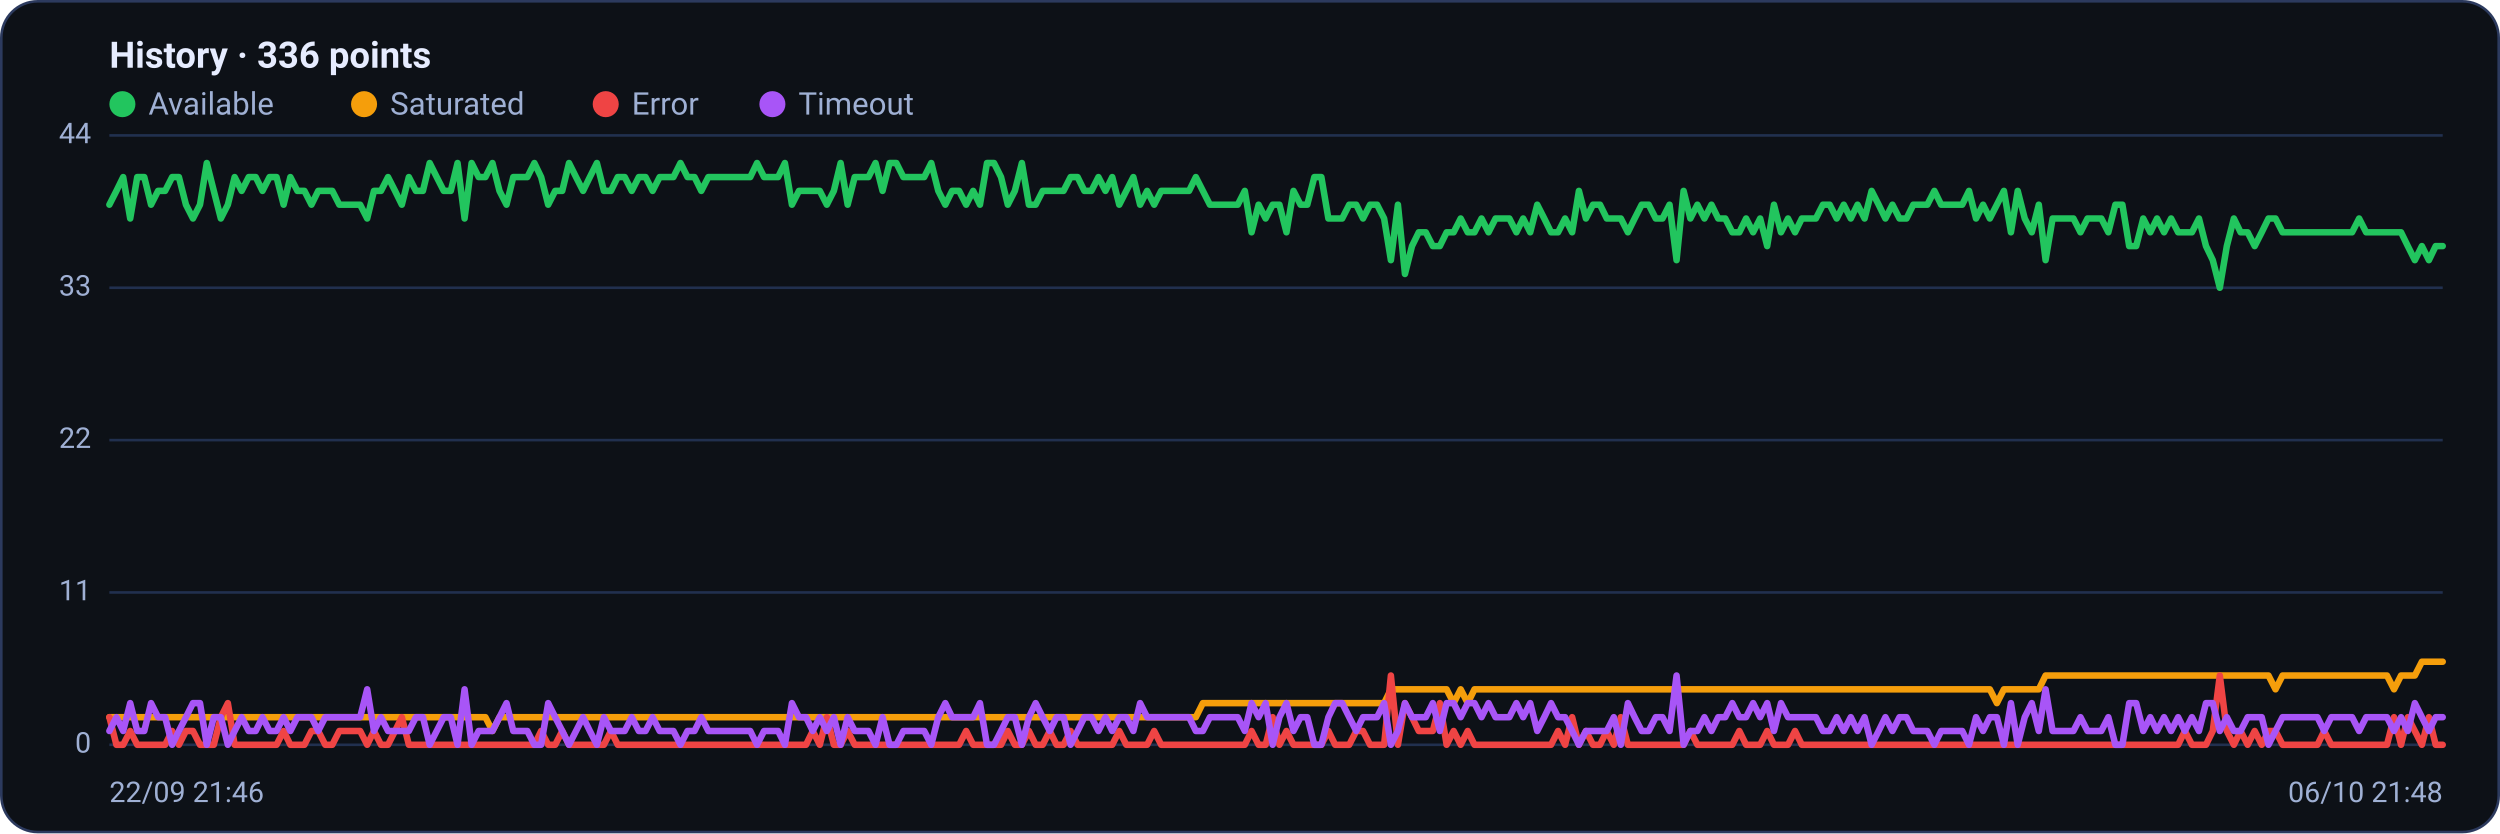
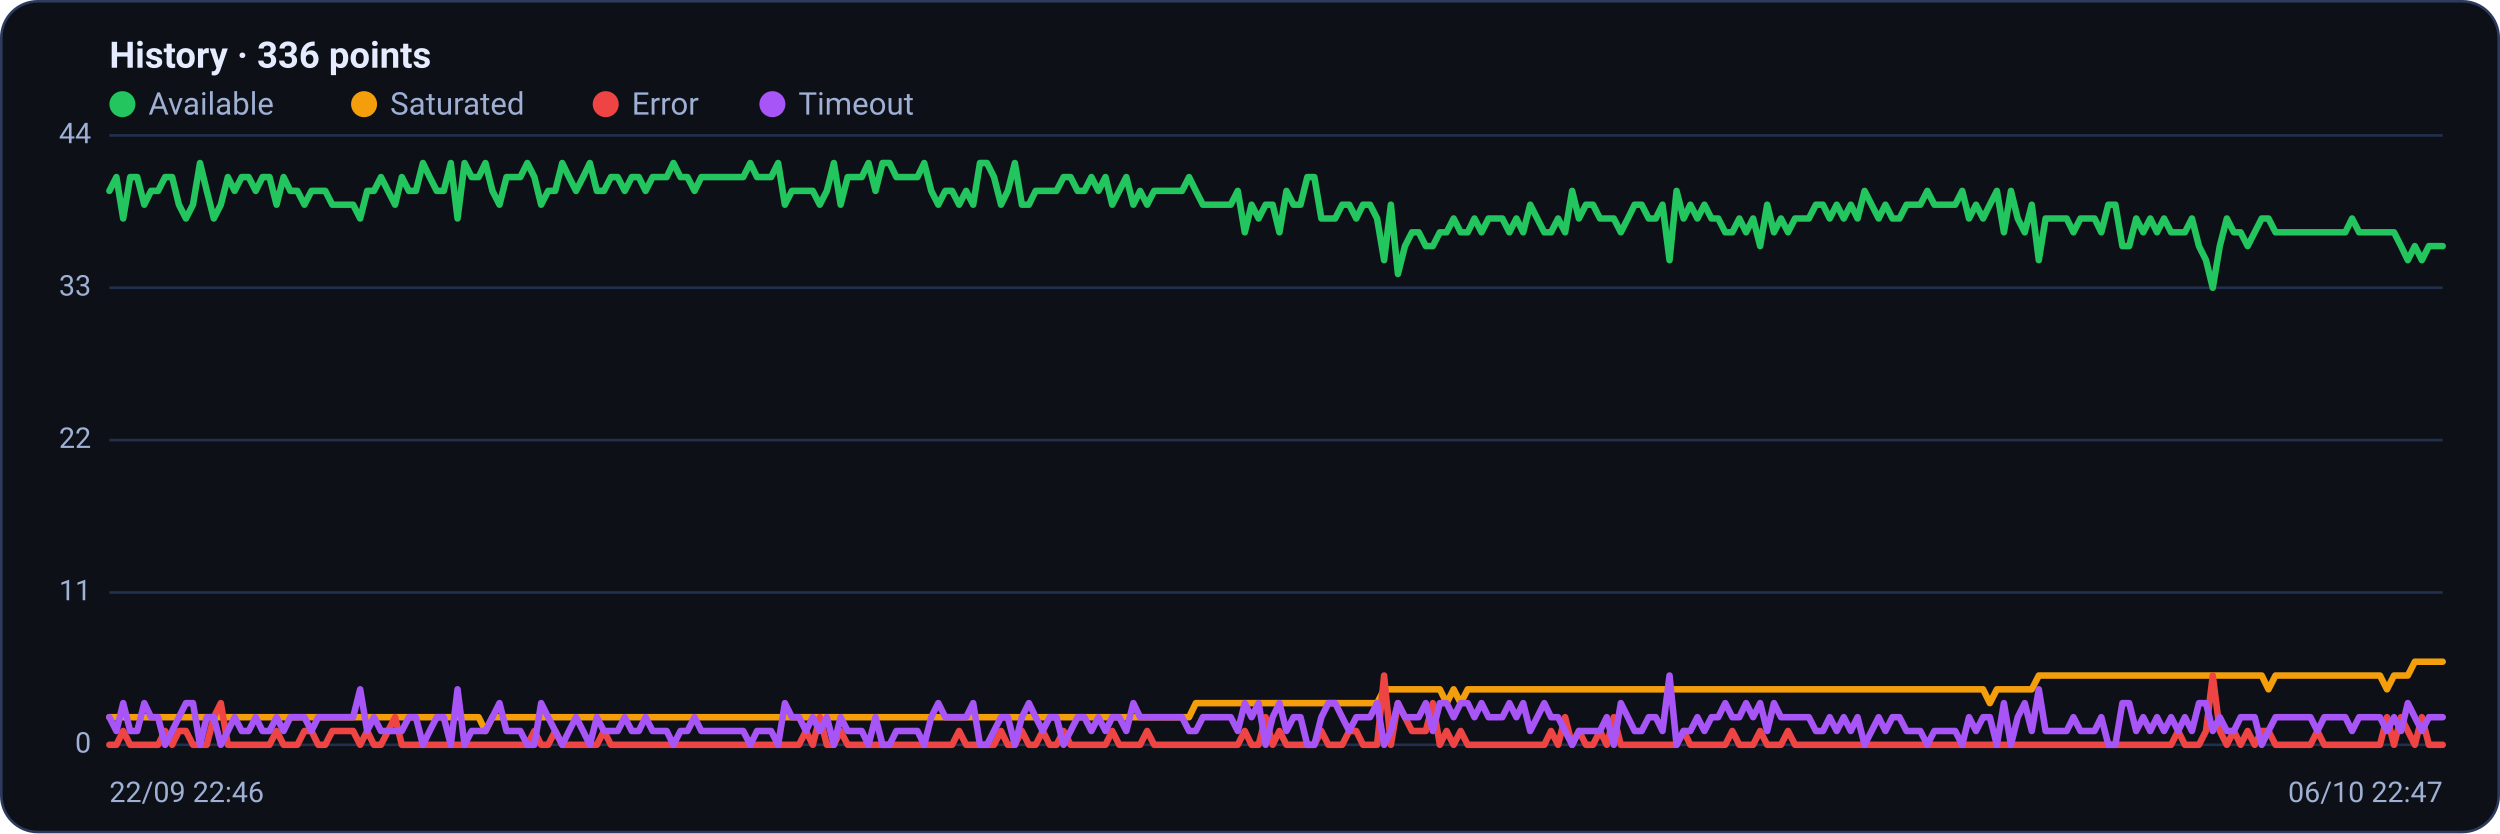
<svg xmlns="http://www.w3.org/2000/svg" viewBox="0 0 960 320" width="960" height="320" font-family="Segoe UI, system-ui, -apple-system, Roboto, Helvetica, Arial, sans-serif" role="img" aria-label="Availability history per region">
  <rect x="0.5" y="0.5" width="959" height="319" rx="14" fill="#0d1117" stroke="#2c3a5e" />
  <text x="42" y="26" font-size="14" font-weight="600" fill="#e6ecff">History · 336 points</text>
  <circle cx="47" cy="40" r="5" fill="#22c55e" />
  <text x="57" y="44" font-size="12" fill="#9fb0d4">Available</text>
  <circle cx="139.8" cy="40" r="5" fill="#f59e0b" />
  <text x="149.8" y="44" font-size="12" fill="#9fb0d4">Saturated</text>
  <circle cx="232.6" cy="40" r="5" fill="#ef4444" />
  <text x="242.6" y="44" font-size="12" fill="#9fb0d4">Error</text>
  <circle cx="296.6" cy="40" r="5" fill="#a855f7" />
  <text x="306.6" y="44" font-size="12" fill="#9fb0d4">Timeout</text>
  <line x1="42" y1="286.0" x2="938" y2="286.0" stroke="#21304f" stroke-width="1" />
  <text x="35" y="289.0" text-anchor="end" font-size="11" fill="#9fb0d4">0</text>
  <line x1="42" y1="227.5" x2="938" y2="227.5" stroke="#21304f" stroke-width="1" />
  <text x="35" y="230.5" text-anchor="end" font-size="11" fill="#9fb0d4">11</text>
  <line x1="42" y1="169.0" x2="938" y2="169.0" stroke="#21304f" stroke-width="1" />
  <text x="35" y="172.0" text-anchor="end" font-size="11" fill="#9fb0d4">22</text>
  <line x1="42" y1="110.5" x2="938" y2="110.5" stroke="#21304f" stroke-width="1" />
  <text x="35" y="113.5" text-anchor="end" font-size="11" fill="#9fb0d4">33</text>
  <line x1="42" y1="52.0" x2="938" y2="52.0" stroke="#21304f" stroke-width="1" />
  <text x="35" y="55.0" text-anchor="end" font-size="11" fill="#9fb0d4">44</text>
-   <polyline fill="none" stroke="#22c55e" stroke-width="2.5" stroke-linejoin="round" stroke-linecap="round" points="42.0,78.6 44.7,73.3 47.3,68.0 50.0,83.9 52.7,68.0 55.4,68.0 58.0,78.6 60.7,73.3 63.4,73.3 66.1,68.0 68.7,68.0 71.4,78.6 74.1,83.9 76.8,78.6 79.4,62.6 82.1,73.3 84.8,83.9 87.5,78.6 90.1,68.0 92.8,73.3 95.5,68.0 98.2,68.0 100.8,73.3 103.5,68.0 106.2,68.0 108.9,78.6 111.5,68.0 114.2,73.3 116.9,73.3 119.6,78.6 122.2,73.3 124.9,73.3 127.6,73.3 130.3,78.6 132.9,78.6 135.6,78.6 138.3,78.6 141.0,83.9 143.6,73.3 146.3,73.3 149.0,68.0 151.7,73.3 154.3,78.6 157.0,68.0 159.7,73.3 162.4,73.3 165.0,62.6 167.7,68.0 170.4,73.3 173.1,73.3 175.7,62.6 178.4,83.9 181.1,62.6 183.8,68.0 186.4,68.0 189.1,62.6 191.8,73.3 194.5,78.6 197.1,68.0 199.8,68.0 202.5,68.0 205.2,62.6 207.8,68.0 210.5,78.6 213.2,73.3 215.9,73.3 218.5,62.6 221.2,68.0 223.9,73.3 226.5,68.0 229.2,62.6 231.9,73.3 234.6,73.3 237.2,68.0 239.9,68.0 242.6,73.3 245.3,68.0 247.9,68.0 250.6,73.3 253.3,68.0 256.0,68.0 258.6,68.0 261.3,62.6 264.0,68.0 266.7,68.0 269.3,73.3 272.0,68.0 274.7,68.0 277.4,68.0 280.0,68.0 282.7,68.0 285.4,68.0 288.1,68.0 290.7,62.6 293.4,68.0 296.1,68.0 298.8,68.0 301.4,62.6 304.1,78.6 306.8,73.3 309.5,73.3 312.1,73.3 314.8,73.3 317.5,78.6 320.2,73.3 322.8,62.6 325.5,78.6 328.2,68.0 330.9,68.0 333.5,68.0 336.2,62.6 338.9,73.3 341.6,62.6 344.2,62.6 346.9,68.0 349.6,68.0 352.3,68.0 354.9,68.0 357.6,62.6 360.3,73.3 363.0,78.6 365.6,73.3 368.3,73.3 371.0,78.6 373.7,73.3 376.3,78.6 379.0,62.6 381.7,62.6 384.4,68.0 387.0,78.6 389.7,73.3 392.4,62.6 395.1,78.6 397.7,78.6 400.4,73.3 403.1,73.3 405.7,73.3 408.4,73.3 411.1,68.0 413.8,68.0 416.4,73.3 419.1,73.3 421.8,68.0 424.5,73.3 427.1,68.0 429.8,78.6 432.5,73.3 435.2,68.0 437.8,78.6 440.5,73.3 443.2,78.6 445.9,73.3 448.5,73.3 451.2,73.3 453.9,73.3 456.6,73.3 459.2,68.0 461.9,73.3 464.6,78.6 467.3,78.6 469.9,78.6 472.6,78.6 475.3,78.6 478.0,73.3 480.6,89.2 483.3,78.6 486.0,83.9 488.7,78.6 491.3,78.6 494.0,89.2 496.7,73.3 499.4,78.6 502.0,78.6 504.7,68.0 507.4,68.0 510.1,83.9 512.7,83.9 515.4,83.9 518.1,78.6 520.8,78.6 523.4,83.9 526.1,78.6 528.8,78.6 531.5,83.9 534.1,99.9 536.8,78.6 539.5,105.2 542.2,94.5 544.8,89.2 547.5,89.2 550.2,94.5 552.9,94.5 555.5,89.2 558.2,89.2 560.9,83.9 563.6,89.2 566.2,89.2 568.9,83.9 571.6,89.2 574.3,83.9 576.9,83.9 579.6,83.9 582.3,89.2 584.9,83.9 587.6,89.2 590.3,78.6 593.0,83.9 595.6,89.2 598.3,89.2 601.0,83.9 603.7,89.2 606.3,73.3 609.0,83.9 611.7,78.6 614.4,78.6 617.0,83.9 619.7,83.9 622.4,83.9 625.1,89.2 627.7,83.9 630.4,78.6 633.1,78.6 635.8,83.9 638.4,83.9 641.1,78.6 643.8,99.9 646.5,73.3 649.1,83.9 651.8,78.6 654.5,83.9 657.2,78.6 659.8,83.9 662.5,83.9 665.2,89.2 667.9,89.2 670.5,83.9 673.2,89.2 675.9,83.9 678.6,94.5 681.2,78.6 683.9,89.2 686.6,83.9 689.3,89.2 691.9,83.9 694.6,83.9 697.3,83.9 700.0,78.6 702.6,78.6 705.3,83.9 708.0,78.6 710.7,83.9 713.3,78.6 716.0,83.9 718.7,73.3 721.4,78.6 724.0,83.9 726.7,78.6 729.4,83.9 732.1,83.9 734.7,78.6 737.4,78.6 740.1,78.6 742.8,73.3 745.4,78.6 748.1,78.6 750.8,78.6 753.5,78.6 756.1,73.3 758.8,83.9 761.5,78.6 764.1,83.9 766.8,78.6 769.5,73.3 772.2,89.2 774.8,73.3 777.5,83.9 780.2,89.2 782.9,78.6 785.5,99.9 788.2,83.9 790.9,83.9 793.6,83.9 796.2,83.9 798.9,89.2 801.6,83.9 804.3,83.9 806.9,83.9 809.6,89.2 812.3,78.6 815.0,78.6 817.6,94.5 820.3,94.5 823.0,83.9 825.7,89.2 828.3,83.9 831.0,89.2 833.7,83.9 836.4,89.2 839.0,89.2 841.7,89.2 844.4,83.9 847.1,94.5 849.7,99.9 852.4,110.5 855.1,94.5 857.8,83.9 860.4,89.2 863.1,89.2 865.8,94.5 868.5,89.2 871.1,83.9 873.8,83.9 876.5,89.2 879.2,89.2 881.8,89.2 884.5,89.2 887.2,89.2 889.9,89.2 892.5,89.2 895.2,89.2 897.9,89.2 900.6,89.2 903.2,89.2 905.9,83.9 908.6,89.2 911.3,89.2 913.9,89.2 916.6,89.2 919.3,89.2 922.0,89.2 924.6,94.5 927.3,99.9 930.0,94.5 932.7,99.9 935.3,94.5 938.0,94.5" />
-   <polyline fill="none" stroke="#f59e0b" stroke-width="2.5" stroke-linejoin="round" stroke-linecap="round" points="42.0,275.4 44.7,275.4 47.3,275.4 50.0,275.4 52.7,275.4 55.4,275.4 58.0,275.4 60.7,275.4 63.4,275.4 66.1,275.4 68.7,275.4 71.4,275.4 74.1,275.4 76.8,275.4 79.4,275.4 82.1,275.4 84.8,275.4 87.5,275.4 90.1,275.4 92.8,275.4 95.5,275.4 98.2,275.4 100.8,275.4 103.5,275.4 106.2,275.4 108.9,275.4 111.5,275.4 114.2,275.4 116.9,275.4 119.6,275.4 122.2,275.4 124.9,275.4 127.6,275.4 130.3,275.4 132.9,275.4 135.6,275.4 138.3,275.4 141.0,275.4 143.6,275.4 146.3,275.4 149.0,275.4 151.7,275.4 154.3,275.4 157.0,275.4 159.7,275.4 162.4,275.4 165.0,275.4 167.7,275.4 170.4,275.4 173.1,275.4 175.7,275.4 178.4,275.4 181.1,275.4 183.8,275.4 186.4,275.4 189.1,280.7 191.8,275.4 194.5,275.4 197.1,275.4 199.8,275.4 202.5,275.4 205.2,275.4 207.8,275.4 210.5,275.4 213.2,275.4 215.9,275.4 218.5,275.4 221.2,275.4 223.9,275.4 226.5,275.4 229.2,275.4 231.9,275.4 234.6,275.4 237.2,275.4 239.9,275.4 242.6,275.4 245.3,275.4 247.9,275.4 250.6,275.4 253.3,275.4 256.0,275.4 258.6,275.4 261.3,275.4 264.0,275.4 266.7,275.4 269.3,275.4 272.0,275.4 274.7,275.4 277.4,275.4 280.0,275.4 282.7,275.4 285.4,275.4 288.1,275.4 290.7,275.4 293.4,275.4 296.1,275.4 298.8,275.4 301.4,275.4 304.1,275.4 306.8,275.4 309.5,275.4 312.1,275.4 314.8,275.4 317.5,275.4 320.2,275.4 322.8,275.4 325.5,275.4 328.2,275.4 330.9,275.4 333.5,275.4 336.2,275.4 338.9,275.4 341.6,275.4 344.2,275.4 346.9,275.4 349.6,275.4 352.3,275.4 354.9,275.4 357.6,275.4 360.3,275.4 363.0,275.4 365.6,275.4 368.3,275.4 371.0,275.4 373.7,275.4 376.3,275.4 379.0,275.4 381.7,275.4 384.4,275.4 387.0,275.4 389.7,275.4 392.4,275.4 395.1,275.4 397.7,275.4 400.4,275.4 403.1,275.4 405.7,275.4 408.4,275.4 411.1,275.4 413.8,275.4 416.4,275.4 419.1,275.4 421.8,275.4 424.5,275.4 427.1,275.4 429.8,275.4 432.5,275.4 435.2,275.4 437.8,275.4 440.5,275.4 443.2,275.4 445.9,275.4 448.5,275.4 451.2,275.4 453.9,275.4 456.6,275.4 459.2,275.4 461.9,270.0 464.6,270.0 467.3,270.0 469.9,270.0 472.6,270.0 475.3,270.0 478.0,270.0 480.6,270.0 483.3,270.0 486.0,270.0 488.7,270.0 491.3,270.0 494.0,270.0 496.7,270.0 499.4,270.0 502.0,270.0 504.7,270.0 507.4,270.0 510.1,270.0 512.7,270.0 515.4,270.0 518.1,270.0 520.8,270.0 523.4,270.0 526.1,270.0 528.8,270.0 531.5,270.0 534.1,264.7 536.8,264.7 539.5,264.7 542.2,264.7 544.8,264.7 547.5,264.7 550.2,264.7 552.9,264.7 555.5,264.7 558.2,270.0 560.9,264.7 563.6,270.0 566.2,264.7 568.9,264.7 571.6,264.7 574.3,264.7 576.9,264.7 579.6,264.7 582.3,264.7 584.9,264.7 587.6,264.7 590.3,264.7 593.0,264.7 595.6,264.7 598.3,264.7 601.0,264.7 603.7,264.7 606.3,264.7 609.0,264.7 611.7,264.7 614.4,264.7 617.0,264.7 619.7,264.7 622.4,264.7 625.1,264.7 627.7,264.7 630.4,264.7 633.1,264.7 635.8,264.7 638.4,264.7 641.1,264.7 643.8,264.7 646.5,264.7 649.1,264.7 651.8,264.7 654.5,264.7 657.2,264.7 659.8,264.7 662.5,264.7 665.2,264.7 667.9,264.7 670.5,264.7 673.2,264.7 675.9,264.7 678.6,264.7 681.2,264.7 683.9,264.7 686.6,264.7 689.3,264.7 691.9,264.7 694.6,264.7 697.3,264.7 700.0,264.7 702.6,264.7 705.3,264.7 708.0,264.7 710.7,264.7 713.3,264.7 716.0,264.7 718.7,264.7 721.4,264.7 724.0,264.7 726.7,264.7 729.4,264.7 732.1,264.7 734.7,264.7 737.4,264.7 740.1,264.7 742.8,264.7 745.4,264.7 748.1,264.7 750.8,264.7 753.5,264.7 756.1,264.7 758.8,264.7 761.5,264.7 764.1,264.7 766.8,270.0 769.5,264.7 772.2,264.7 774.8,264.7 777.5,264.7 780.2,264.7 782.9,264.7 785.5,259.4 788.2,259.4 790.9,259.4 793.6,259.4 796.2,259.4 798.9,259.4 801.6,259.4 804.3,259.4 806.9,259.4 809.6,259.4 812.3,259.4 815.0,259.4 817.6,259.4 820.3,259.4 823.0,259.4 825.7,259.4 828.3,259.4 831.0,259.4 833.7,259.4 836.4,259.4 839.0,259.4 841.7,259.4 844.4,259.4 847.1,259.4 849.7,259.4 852.4,259.4 855.1,259.4 857.8,259.4 860.4,259.4 863.1,259.4 865.8,259.4 868.5,259.4 871.1,259.4 873.8,264.7 876.5,259.4 879.2,259.4 881.8,259.4 884.5,259.4 887.2,259.4 889.9,259.4 892.5,259.4 895.2,259.4 897.9,259.4 900.6,259.4 903.2,259.4 905.9,259.4 908.6,259.4 911.3,259.4 913.9,259.4 916.6,259.4 919.3,264.7 922.0,259.4 924.6,259.4 927.3,259.4 930.0,254.1 932.7,254.1 935.3,254.1 938.0,254.1" />
-   <polyline fill="none" stroke="#ef4444" stroke-width="2.5" stroke-linejoin="round" stroke-linecap="round" points="42.0,275.4 44.7,286.0 47.3,286.0 50.0,280.7 52.7,286.0 55.4,286.0 58.0,286.0 60.7,286.0 63.4,286.0 66.1,280.7 68.7,286.0 71.4,280.7 74.1,280.7 76.8,286.0 79.4,286.0 82.1,286.0 84.8,275.4 87.5,270.0 90.1,286.0 92.8,286.0 95.5,286.0 98.2,286.0 100.8,286.0 103.5,286.0 106.2,286.0 108.9,280.7 111.5,286.0 114.2,286.0 116.9,286.0 119.6,280.7 122.2,280.7 124.9,286.0 127.6,286.0 130.3,280.7 132.9,280.7 135.6,280.7 138.3,280.7 141.0,286.0 143.6,280.7 146.3,286.0 149.0,286.0 151.7,280.7 154.3,275.4 157.0,286.0 159.7,286.0 162.4,286.0 165.0,286.0 167.7,286.0 170.4,286.0 173.1,286.0 175.7,286.0 178.4,286.0 181.1,286.0 183.8,286.0 186.4,286.0 189.1,286.0 191.8,286.0 194.5,286.0 197.1,286.0 199.8,286.0 202.5,286.0 205.2,286.0 207.8,280.7 210.5,286.0 213.2,286.0 215.9,280.7 218.5,286.0 221.2,286.0 223.9,286.0 226.5,286.0 229.2,286.0 231.9,286.0 234.6,280.7 237.2,286.0 239.9,286.0 242.6,286.0 245.3,286.0 247.9,286.0 250.6,286.0 253.3,286.0 256.0,286.0 258.6,286.0 261.3,286.0 264.0,286.0 266.7,286.0 269.3,286.0 272.0,286.0 274.7,286.0 277.4,286.0 280.0,286.0 282.7,286.0 285.4,286.0 288.1,286.0 290.7,286.0 293.4,286.0 296.1,286.0 298.8,286.0 301.4,286.0 304.1,286.0 306.8,286.0 309.5,286.0 312.1,280.7 314.8,286.0 317.5,275.4 320.2,286.0 322.8,286.0 325.5,280.7 328.2,286.0 330.9,286.0 333.5,286.0 336.2,286.0 338.9,286.0 341.6,286.0 344.2,286.0 346.9,286.0 349.6,286.0 352.3,286.0 354.9,286.0 357.6,286.0 360.3,286.0 363.0,286.0 365.6,286.0 368.3,286.0 371.0,280.7 373.7,286.0 376.3,286.0 379.0,286.0 381.7,286.0 384.4,286.0 387.0,280.7 389.7,286.0 392.4,286.0 395.1,280.7 397.7,286.0 400.4,286.0 403.1,280.7 405.7,286.0 408.4,286.0 411.1,280.7 413.8,286.0 416.4,286.0 419.1,286.0 421.8,286.0 424.5,286.0 427.1,286.0 429.8,280.7 432.5,286.0 435.2,286.0 437.8,286.0 440.5,286.0 443.2,280.7 445.9,286.0 448.5,286.0 451.2,286.0 453.9,286.0 456.6,286.0 459.2,286.0 461.9,286.0 464.6,286.0 467.3,286.0 469.9,286.0 472.6,286.0 475.3,286.0 478.0,286.0 480.6,280.7 483.3,286.0 486.0,286.0 488.7,275.4 491.3,286.0 494.0,280.7 496.7,286.0 499.4,286.0 502.0,286.0 504.7,286.0 507.4,286.0 510.1,280.7 512.7,286.0 515.4,286.0 518.1,286.0 520.8,280.7 523.4,280.7 526.1,286.0 528.8,286.0 531.5,286.0 534.1,259.4 536.8,286.0 539.5,270.0 542.2,275.4 544.8,280.7 547.5,280.7 550.2,280.7 552.9,270.0 555.5,286.0 558.2,280.7 560.9,286.0 563.6,280.7 566.2,286.0 568.9,286.0 571.6,286.0 574.3,286.0 576.9,286.0 579.6,286.0 582.3,286.0 584.9,286.0 587.6,286.0 590.3,286.0 593.0,286.0 595.6,286.0 598.3,280.7 601.0,286.0 603.7,275.4 606.3,286.0 609.0,280.7 611.7,286.0 614.4,286.0 617.0,280.7 619.7,286.0 622.4,275.4 625.1,286.0 627.7,286.0 630.4,286.0 633.1,286.0 635.8,286.0 638.4,286.0 641.1,286.0 643.8,286.0 646.5,286.0 649.1,280.7 651.8,286.0 654.5,286.0 657.2,286.0 659.8,286.0 662.5,286.0 665.2,286.0 667.9,280.7 670.5,286.0 673.2,286.0 675.9,286.0 678.6,280.7 681.2,286.0 683.9,286.0 686.6,286.0 689.3,280.7 691.9,286.0 694.6,286.0 697.3,286.0 700.0,286.0 702.6,286.0 705.3,286.0 708.0,286.0 710.7,286.0 713.3,286.0 716.0,286.0 718.7,286.0 721.4,286.0 724.0,286.0 726.7,286.0 729.4,286.0 732.1,286.0 734.7,286.0 737.4,286.0 740.1,286.0 742.8,286.0 745.4,286.0 748.1,286.0 750.8,286.0 753.5,286.0 756.1,286.0 758.8,286.0 761.5,286.0 764.1,286.0 766.8,286.0 769.5,286.0 772.2,286.0 774.8,286.0 777.5,286.0 780.2,286.0 782.9,286.0 785.5,286.0 788.2,286.0 790.9,286.0 793.6,286.0 796.2,286.0 798.9,286.0 801.6,286.0 804.3,286.0 806.9,286.0 809.6,286.0 812.3,286.0 815.0,286.0 817.6,286.0 820.3,286.0 823.0,286.0 825.7,286.0 828.3,286.0 831.0,286.0 833.7,286.0 836.4,286.0 839.0,280.7 841.7,286.0 844.4,286.0 847.1,286.0 849.7,280.7 852.4,259.4 855.1,280.7 857.8,286.0 860.4,280.7 863.1,286.0 865.8,280.7 868.5,286.0 871.1,280.7 873.8,280.7 876.5,286.0 879.2,286.0 881.8,286.0 884.5,286.0 887.2,286.0 889.9,286.0 892.5,280.7 895.2,286.0 897.9,286.0 900.6,286.0 903.2,286.0 905.9,286.0 908.6,286.0 911.3,286.0 913.9,286.0 916.6,286.0 919.3,275.4 922.0,286.0 924.6,275.4 927.3,280.7 930.0,286.0 932.7,275.4 935.3,286.0 938.0,286.0" />
-   <polyline fill="none" stroke="#a855f7" stroke-width="2.5" stroke-linejoin="round" stroke-linecap="round" points="42.0,280.7 44.7,275.4 47.3,280.7 50.0,270.0 52.7,280.7 55.4,280.7 58.0,270.0 60.7,275.4 63.4,275.4 66.1,286.0 68.7,280.7 71.4,275.4 74.1,270.0 76.8,270.0 79.4,286.0 82.1,275.4 84.8,275.4 87.5,286.0 90.1,280.7 92.8,275.4 95.5,280.7 98.2,280.7 100.8,275.4 103.5,280.7 106.2,280.7 108.9,275.4 111.5,280.7 114.2,275.4 116.9,275.4 119.6,275.4 122.2,280.7 124.9,275.4 127.6,275.4 130.3,275.4 132.9,275.4 135.6,275.4 138.3,275.4 141.0,264.7 143.6,280.7 146.3,275.4 149.0,280.7 151.7,280.7 154.3,280.7 157.0,280.7 159.7,275.4 162.4,275.4 165.0,286.0 167.7,280.7 170.4,275.4 173.1,275.4 175.7,286.0 178.4,264.7 181.1,286.0 183.8,280.7 186.4,280.7 189.1,280.7 191.8,275.4 194.5,270.0 197.1,280.7 199.8,280.7 202.5,280.7 205.2,286.0 207.8,286.0 210.5,270.0 213.2,275.4 215.9,280.7 218.5,286.0 221.2,280.7 223.9,275.4 226.5,280.7 229.2,286.0 231.9,275.4 234.6,280.7 237.2,280.7 239.9,280.7 242.6,275.4 245.3,280.7 247.9,280.7 250.6,275.4 253.3,280.7 256.0,280.7 258.6,280.7 261.3,286.0 264.0,280.7 266.7,280.7 269.3,275.4 272.0,280.7 274.7,280.7 277.4,280.7 280.0,280.7 282.7,280.7 285.4,280.7 288.1,280.7 290.7,286.0 293.4,280.7 296.1,280.7 298.8,280.7 301.4,286.0 304.1,270.0 306.8,275.4 309.5,275.4 312.1,280.7 314.8,275.4 317.5,280.7 320.2,275.4 322.8,286.0 325.5,275.4 328.2,280.7 330.9,280.7 333.5,280.7 336.2,286.0 338.9,275.4 341.6,286.0 344.2,286.0 346.9,280.7 349.6,280.7 352.3,280.7 354.9,280.7 357.6,286.0 360.3,275.4 363.0,270.0 365.6,275.4 368.3,275.4 371.0,275.4 373.7,275.4 376.3,270.0 379.0,286.0 381.7,286.0 384.4,280.7 387.0,275.4 389.7,275.4 392.4,286.0 395.1,275.4 397.7,270.0 400.4,275.4 403.1,280.7 405.7,275.4 408.4,275.4 411.1,286.0 413.8,280.7 416.4,275.4 419.1,275.4 421.8,280.7 424.5,275.4 427.1,280.7 429.8,275.4 432.5,275.4 435.2,280.7 437.8,270.0 440.5,275.4 443.2,275.4 445.9,275.4 448.5,275.4 451.2,275.4 453.9,275.4 456.6,275.4 459.2,280.7 461.9,280.7 464.6,275.4 467.3,275.4 469.9,275.4 472.6,275.4 475.3,275.4 478.0,280.7 480.6,270.0 483.3,275.4 486.0,270.0 488.7,286.0 491.3,275.4 494.0,270.0 496.7,280.7 499.4,275.4 502.0,275.4 504.7,286.0 507.4,286.0 510.1,275.4 512.7,270.0 515.4,270.0 518.1,275.4 520.8,280.7 523.4,275.4 526.1,275.4 528.8,275.4 531.5,270.0 534.1,286.0 536.8,280.7 539.5,270.0 542.2,275.4 544.8,275.4 547.5,275.4 550.2,270.0 552.9,280.7 555.5,270.0 558.2,270.0 560.9,275.4 563.6,270.0 566.2,270.0 568.9,275.4 571.6,270.0 574.3,275.4 576.9,275.4 579.6,275.4 582.3,270.0 584.9,275.4 587.6,270.0 590.3,280.7 593.0,275.4 595.6,270.0 598.3,275.4 601.0,275.4 603.7,280.7 606.3,286.0 609.0,280.7 611.7,280.7 614.4,280.7 617.0,280.7 619.7,275.4 622.4,286.0 625.1,270.0 627.7,275.4 630.4,280.7 633.1,280.7 635.8,275.4 638.4,275.4 641.1,280.7 643.8,259.4 646.5,286.0 649.1,280.7 651.8,280.7 654.5,275.4 657.2,280.7 659.8,275.4 662.5,275.4 665.2,270.0 667.9,275.4 670.5,275.4 673.2,270.0 675.9,275.4 678.6,270.0 681.2,280.7 683.9,270.0 686.6,275.4 689.3,275.4 691.9,275.4 694.6,275.4 697.3,275.4 700.0,280.7 702.6,280.7 705.3,275.4 708.0,280.7 710.7,275.4 713.3,280.7 716.0,275.4 718.7,286.0 721.4,280.7 724.0,275.4 726.7,280.7 729.4,275.4 732.1,275.4 734.7,280.7 737.4,280.7 740.1,280.7 742.8,286.0 745.4,280.7 748.1,280.7 750.8,280.7 753.5,280.7 756.1,286.0 758.8,275.4 761.5,280.7 764.1,275.4 766.8,275.4 769.5,286.0 772.2,270.0 774.8,286.0 777.5,275.4 780.2,270.0 782.9,280.7 785.5,264.7 788.2,280.7 790.9,280.7 793.6,280.7 796.2,280.7 798.9,275.4 801.6,280.7 804.3,280.7 806.9,280.7 809.6,275.4 812.3,286.0 815.0,286.0 817.6,270.0 820.3,270.0 823.0,280.7 825.7,275.4 828.3,280.7 831.0,275.4 833.7,280.7 836.4,275.4 839.0,280.7 841.7,275.4 844.4,280.7 847.1,270.0 849.7,270.0 852.4,280.7 855.1,275.4 857.8,280.7 860.4,280.7 863.1,275.4 865.8,275.4 868.5,275.4 871.1,286.0 873.8,280.7 876.5,275.4 879.2,275.4 881.8,275.4 884.5,275.4 887.2,275.4 889.9,275.4 892.5,280.7 895.2,275.4 897.9,275.4 900.6,275.4 903.2,275.4 905.9,280.7 908.6,275.4 911.3,275.4 913.9,275.4 916.6,275.4 919.3,280.7 922.0,275.4 924.6,280.7 927.3,270.0 930.0,275.4 932.7,280.7 935.3,275.4 938.0,275.4" />
-   <text x="42" y="308" font-size="11" fill="#9fb0d4">22/09 21:46</text>
-   <text x="938" y="308" text-anchor="end" font-size="11" fill="#9fb0d4">06/10 21:48</text>
+   <polyline fill="none" stroke="#22c55e" stroke-width="2.5" stroke-linejoin="round" stroke-linecap="round" points="42.0,73.3 44.7,68.0 47.3,83.9 50.0,68.0 52.7,68.0 55.4,78.6 58.0,73.3 60.7,73.3 63.4,68.0 66.1,68.0 68.7,78.6 71.4,83.9 74.1,78.6 76.8,62.6 79.4,73.3 82.1,83.9 84.8,78.6 87.5,68.0 90.1,73.3 92.8,68.0 95.5,68.0 98.2,73.3 100.8,68.0 103.5,68.0 106.2,78.6 108.9,68.0 111.5,73.3 114.2,73.3 116.9,78.6 119.6,73.3 122.2,73.3 124.9,73.3 127.6,78.6 130.3,78.6 132.9,78.6 135.6,78.6 138.3,83.9 141.0,73.3 143.6,73.3 146.3,68.0 149.0,73.3 151.7,78.6 154.3,68.0 157.0,73.3 159.7,73.3 162.4,62.6 165.0,68.0 167.7,73.3 170.4,73.3 173.1,62.6 175.7,83.9 178.4,62.6 181.1,68.0 183.8,68.0 186.4,62.6 189.1,73.3 191.8,78.6 194.5,68.0 197.1,68.0 199.8,68.0 202.5,62.6 205.2,68.0 207.8,78.6 210.5,73.3 213.2,73.3 215.9,62.6 218.5,68.0 221.2,73.3 223.9,68.0 226.5,62.6 229.2,73.3 231.9,73.3 234.6,68.0 237.2,68.0 239.9,73.3 242.6,68.0 245.3,68.0 247.9,73.3 250.6,68.0 253.3,68.0 256.0,68.0 258.6,62.6 261.3,68.0 264.0,68.0 266.7,73.3 269.3,68.0 272.0,68.0 274.7,68.0 277.4,68.0 280.0,68.0 282.7,68.0 285.4,68.0 288.1,62.6 290.7,68.0 293.4,68.0 296.1,68.0 298.8,62.6 301.4,78.6 304.1,73.3 306.8,73.3 309.5,73.3 312.1,73.3 314.8,78.6 317.5,73.3 320.2,62.6 322.8,78.6 325.5,68.0 328.2,68.0 330.9,68.0 333.5,62.6 336.2,73.3 338.9,62.6 341.6,62.6 344.2,68.0 346.9,68.0 349.6,68.0 352.3,68.0 354.9,62.6 357.6,73.3 360.3,78.6 363.0,73.3 365.6,73.3 368.3,78.6 371.0,73.3 373.7,78.6 376.3,62.6 379.0,62.6 381.7,68.0 384.4,78.6 387.0,73.3 389.7,62.6 392.4,78.6 395.1,78.6 397.7,73.3 400.4,73.3 403.1,73.3 405.7,73.3 408.4,68.0 411.1,68.0 413.8,73.3 416.4,73.3 419.1,68.0 421.8,73.3 424.5,68.0 427.1,78.6 429.8,73.3 432.5,68.0 435.2,78.6 437.8,73.3 440.5,78.6 443.2,73.3 445.9,73.3 448.5,73.3 451.2,73.3 453.9,73.3 456.6,68.0 459.2,73.3 461.9,78.6 464.6,78.6 467.3,78.6 469.9,78.6 472.6,78.6 475.3,73.3 478.0,89.2 480.6,78.6 483.3,83.9 486.0,78.6 488.7,78.6 491.3,89.2 494.0,73.3 496.7,78.6 499.4,78.6 502.0,68.0 504.7,68.0 507.4,83.9 510.1,83.9 512.7,83.9 515.4,78.6 518.1,78.6 520.8,83.9 523.4,78.6 526.1,78.6 528.8,83.9 531.5,99.9 534.1,78.6 536.8,105.2 539.5,94.5 542.2,89.2 544.8,89.2 547.5,94.5 550.2,94.5 552.9,89.2 555.5,89.2 558.2,83.9 560.9,89.2 563.6,89.2 566.2,83.9 568.9,89.2 571.6,83.9 574.3,83.9 576.9,83.9 579.6,89.2 582.3,83.9 584.9,89.2 587.6,78.6 590.3,83.9 593.0,89.2 595.6,89.2 598.3,83.9 601.0,89.2 603.7,73.3 606.3,83.9 609.0,78.6 611.7,78.6 614.4,83.9 617.0,83.9 619.7,83.9 622.4,89.2 625.1,83.9 627.7,78.6 630.4,78.6 633.1,83.9 635.8,83.9 638.4,78.6 641.1,99.9 643.8,73.3 646.5,83.9 649.1,78.6 651.8,83.9 654.5,78.6 657.2,83.9 659.8,83.9 662.5,89.2 665.2,89.2 667.9,83.9 670.5,89.2 673.2,83.9 675.9,94.5 678.6,78.6 681.2,89.2 683.9,83.9 686.6,89.2 689.3,83.9 691.9,83.9 694.6,83.9 697.3,78.6 700.0,78.6 702.6,83.9 705.3,78.6 708.0,83.9 710.7,78.6 713.3,83.9 716.0,73.3 718.7,78.6 721.4,83.9 724.0,78.6 726.7,83.9 729.4,83.9 732.1,78.6 734.7,78.6 737.4,78.6 740.1,73.3 742.8,78.6 745.4,78.6 748.1,78.6 750.8,78.6 753.5,73.3 756.1,83.9 758.8,78.6 761.5,83.9 764.1,78.6 766.8,73.3 769.5,89.2 772.2,73.3 774.8,83.9 777.5,89.2 780.2,78.6 782.9,99.9 785.5,83.9 788.2,83.9 790.9,83.9 793.6,83.9 796.2,89.2 798.9,83.9 801.6,83.9 804.3,83.9 806.9,89.2 809.6,78.6 812.3,78.6 815.0,94.5 817.6,94.5 820.3,83.9 823.0,89.2 825.7,83.9 828.3,89.2 831.0,83.9 833.7,89.2 836.4,89.2 839.0,89.2 841.7,83.9 844.4,94.5 847.1,99.9 849.7,110.5 852.4,94.5 855.1,83.9 857.8,89.2 860.4,89.2 863.1,94.5 865.8,89.2 868.5,83.9 871.1,83.9 873.8,89.2 876.5,89.2 879.2,89.2 881.8,89.2 884.5,89.2 887.2,89.2 889.9,89.2 892.5,89.2 895.2,89.2 897.9,89.2 900.6,89.2 903.2,83.9 905.9,89.2 908.6,89.2 911.3,89.2 913.9,89.2 916.6,89.2 919.3,89.2 922.0,94.5 924.6,99.9 927.3,94.5 930.0,99.9 932.7,94.5 935.3,94.5 938.0,94.5" />
+   <polyline fill="none" stroke="#f59e0b" stroke-width="2.5" stroke-linejoin="round" stroke-linecap="round" points="42.0,275.4 44.7,275.4 47.3,275.4 50.0,275.4 52.7,275.4 55.4,275.4 58.0,275.4 60.7,275.4 63.4,275.4 66.1,275.4 68.7,275.4 71.4,275.4 74.1,275.4 76.8,275.4 79.4,275.4 82.1,275.4 84.8,275.4 87.5,275.4 90.1,275.4 92.8,275.4 95.5,275.4 98.2,275.4 100.8,275.4 103.5,275.4 106.2,275.4 108.9,275.4 111.5,275.4 114.2,275.4 116.9,275.4 119.6,275.4 122.2,275.4 124.9,275.4 127.6,275.4 130.3,275.4 132.9,275.4 135.6,275.4 138.3,275.4 141.0,275.4 143.6,275.4 146.3,275.4 149.0,275.4 151.7,275.4 154.3,275.4 157.0,275.4 159.7,275.4 162.4,275.4 165.0,275.4 167.7,275.4 170.4,275.4 173.1,275.4 175.7,275.4 178.4,275.4 181.1,275.4 183.8,275.4 186.4,280.7 189.1,275.4 191.8,275.4 194.5,275.4 197.1,275.4 199.8,275.4 202.5,275.4 205.2,275.4 207.8,275.4 210.5,275.4 213.2,275.4 215.9,275.4 218.5,275.4 221.2,275.4 223.9,275.4 226.5,275.4 229.2,275.4 231.9,275.4 234.6,275.4 237.2,275.4 239.9,275.4 242.6,275.4 245.3,275.4 247.9,275.4 250.6,275.4 253.3,275.4 256.0,275.4 258.6,275.4 261.3,275.4 264.0,275.4 266.7,275.4 269.3,275.4 272.0,275.4 274.7,275.4 277.4,275.4 280.0,275.4 282.7,275.4 285.4,275.4 288.1,275.4 290.7,275.4 293.4,275.4 296.1,275.4 298.8,275.4 301.4,275.4 304.1,275.4 306.8,275.4 309.5,275.4 312.1,275.4 314.8,275.4 317.5,275.4 320.2,275.4 322.8,275.4 325.5,275.4 328.2,275.4 330.9,275.4 333.5,275.4 336.2,275.4 338.9,275.4 341.6,275.4 344.2,275.4 346.9,275.4 349.6,275.4 352.3,275.4 354.9,275.4 357.6,275.4 360.3,275.4 363.0,275.4 365.6,275.4 368.3,275.4 371.0,275.4 373.7,275.4 376.3,275.4 379.0,275.4 381.7,275.4 384.4,275.4 387.0,275.4 389.7,275.4 392.4,275.4 395.1,275.4 397.7,275.4 400.4,275.4 403.1,275.4 405.7,275.4 408.4,275.4 411.1,275.4 413.8,275.4 416.4,275.4 419.1,275.4 421.8,275.4 424.5,275.4 427.1,275.4 429.8,275.4 432.5,275.4 435.2,275.4 437.8,275.4 440.5,275.4 443.2,275.4 445.9,275.4 448.5,275.4 451.2,275.4 453.9,275.4 456.6,275.4 459.2,270.0 461.9,270.0 464.6,270.0 467.3,270.0 469.9,270.0 472.6,270.0 475.3,270.0 478.0,270.0 480.6,270.0 483.3,270.0 486.0,270.0 488.7,270.0 491.3,270.0 494.0,270.0 496.7,270.0 499.4,270.0 502.0,270.0 504.7,270.0 507.4,270.0 510.1,270.0 512.7,270.0 515.4,270.0 518.1,270.0 520.8,270.0 523.4,270.0 526.1,270.0 528.8,270.0 531.5,264.7 534.1,264.7 536.8,264.7 539.5,264.7 542.2,264.7 544.8,264.7 547.5,264.7 550.2,264.7 552.9,264.7 555.5,270.0 558.2,264.7 560.9,270.0 563.6,264.7 566.2,264.7 568.9,264.7 571.6,264.7 574.3,264.7 576.9,264.7 579.6,264.7 582.3,264.7 584.9,264.7 587.6,264.7 590.3,264.7 593.0,264.7 595.6,264.7 598.3,264.7 601.0,264.7 603.7,264.7 606.3,264.7 609.0,264.7 611.7,264.7 614.4,264.7 617.0,264.7 619.7,264.7 622.4,264.7 625.1,264.7 627.7,264.7 630.4,264.7 633.1,264.7 635.8,264.7 638.4,264.7 641.1,264.7 643.8,264.7 646.5,264.7 649.1,264.7 651.8,264.7 654.5,264.7 657.2,264.7 659.8,264.7 662.5,264.7 665.2,264.7 667.9,264.7 670.5,264.7 673.2,264.7 675.9,264.7 678.6,264.7 681.2,264.7 683.9,264.7 686.6,264.7 689.3,264.7 691.9,264.7 694.6,264.7 697.3,264.7 700.0,264.7 702.6,264.7 705.3,264.7 708.0,264.7 710.7,264.7 713.3,264.7 716.0,264.7 718.7,264.7 721.4,264.7 724.0,264.7 726.7,264.7 729.4,264.7 732.1,264.7 734.7,264.7 737.4,264.7 740.1,264.7 742.8,264.7 745.4,264.7 748.1,264.7 750.8,264.7 753.5,264.7 756.1,264.7 758.8,264.7 761.5,264.7 764.1,270.0 766.8,264.7 769.5,264.7 772.2,264.7 774.8,264.7 777.5,264.7 780.2,264.7 782.9,259.4 785.5,259.4 788.2,259.4 790.9,259.4 793.6,259.4 796.2,259.4 798.9,259.4 801.6,259.4 804.3,259.4 806.9,259.4 809.6,259.4 812.3,259.4 815.0,259.4 817.6,259.4 820.3,259.4 823.0,259.4 825.7,259.4 828.3,259.4 831.0,259.4 833.7,259.4 836.4,259.4 839.0,259.4 841.7,259.4 844.4,259.4 847.1,259.4 849.7,259.4 852.4,259.4 855.1,259.4 857.8,259.4 860.4,259.4 863.1,259.4 865.8,259.4 868.5,259.4 871.1,264.7 873.8,259.4 876.5,259.4 879.2,259.4 881.8,259.4 884.5,259.4 887.2,259.4 889.9,259.4 892.5,259.4 895.2,259.4 897.9,259.4 900.6,259.4 903.2,259.4 905.9,259.4 908.6,259.4 911.3,259.4 913.9,259.4 916.6,264.7 919.3,259.4 922.0,259.4 924.6,259.4 927.3,254.1 930.0,254.1 932.7,254.1 935.3,254.1 938.0,254.1" />
+   <polyline fill="none" stroke="#ef4444" stroke-width="2.5" stroke-linejoin="round" stroke-linecap="round" points="42.0,286.0 44.7,286.0 47.3,280.7 50.0,286.0 52.7,286.0 55.4,286.0 58.0,286.0 60.7,286.0 63.4,280.7 66.1,286.0 68.7,280.7 71.4,280.7 74.1,286.0 76.8,286.0 79.4,286.0 82.1,275.4 84.8,270.0 87.5,286.0 90.1,286.0 92.8,286.0 95.5,286.0 98.2,286.0 100.8,286.0 103.5,286.0 106.2,280.7 108.9,286.0 111.5,286.0 114.2,286.0 116.9,280.7 119.6,280.7 122.2,286.0 124.9,286.0 127.6,280.7 130.3,280.7 132.9,280.7 135.6,280.7 138.3,286.0 141.0,280.7 143.6,286.0 146.3,286.0 149.0,280.7 151.7,275.4 154.3,286.0 157.0,286.0 159.7,286.0 162.4,286.0 165.0,286.0 167.7,286.0 170.4,286.0 173.1,286.0 175.7,286.0 178.4,286.0 181.1,286.0 183.8,286.0 186.4,286.0 189.1,286.0 191.8,286.0 194.5,286.0 197.1,286.0 199.8,286.0 202.5,286.0 205.2,280.7 207.8,286.0 210.5,286.0 213.2,280.7 215.9,286.0 218.5,286.0 221.2,286.0 223.9,286.0 226.5,286.0 229.2,286.0 231.9,280.7 234.6,286.0 237.2,286.0 239.9,286.0 242.6,286.0 245.3,286.0 247.9,286.0 250.6,286.0 253.3,286.0 256.0,286.0 258.6,286.0 261.3,286.0 264.0,286.0 266.7,286.0 269.3,286.0 272.0,286.0 274.7,286.0 277.4,286.0 280.0,286.0 282.7,286.0 285.4,286.0 288.1,286.0 290.7,286.0 293.4,286.0 296.1,286.0 298.8,286.0 301.4,286.0 304.1,286.0 306.8,286.0 309.5,280.7 312.1,286.0 314.8,275.4 317.5,286.0 320.2,286.0 322.8,280.7 325.5,286.0 328.2,286.0 330.9,286.0 333.5,286.0 336.2,286.0 338.9,286.0 341.6,286.0 344.2,286.0 346.9,286.0 349.6,286.0 352.3,286.0 354.9,286.0 357.6,286.0 360.3,286.0 363.0,286.0 365.6,286.0 368.3,280.7 371.0,286.0 373.7,286.0 376.3,286.0 379.0,286.0 381.7,286.0 384.4,280.7 387.0,286.0 389.7,286.0 392.4,280.7 395.1,286.0 397.7,286.0 400.4,280.7 403.1,286.0 405.7,286.0 408.4,280.7 411.1,286.0 413.8,286.0 416.4,286.0 419.1,286.0 421.8,286.0 424.5,286.0 427.1,280.7 429.8,286.0 432.5,286.0 435.2,286.0 437.8,286.0 440.5,280.7 443.2,286.0 445.9,286.0 448.5,286.0 451.2,286.0 453.9,286.0 456.6,286.0 459.2,286.0 461.9,286.0 464.6,286.0 467.3,286.0 469.9,286.0 472.6,286.0 475.3,286.0 478.0,280.7 480.6,286.0 483.3,286.0 486.0,275.4 488.7,286.0 491.3,280.7 494.0,286.0 496.7,286.0 499.4,286.0 502.0,286.0 504.7,286.0 507.4,280.7 510.1,286.0 512.7,286.0 515.4,286.0 518.1,280.7 520.8,280.7 523.4,286.0 526.1,286.0 528.8,286.0 531.5,259.4 534.1,286.0 536.8,270.0 539.5,275.4 542.2,280.7 544.8,280.7 547.5,280.7 550.2,270.0 552.9,286.0 555.5,280.7 558.2,286.0 560.9,280.7 563.6,286.0 566.2,286.0 568.9,286.0 571.6,286.0 574.3,286.0 576.9,286.0 579.6,286.0 582.3,286.0 584.9,286.0 587.6,286.0 590.3,286.0 593.0,286.0 595.6,280.7 598.3,286.0 601.0,275.4 603.7,286.0 606.3,280.7 609.0,286.0 611.7,286.0 614.4,280.7 617.0,286.0 619.7,275.4 622.4,286.0 625.1,286.0 627.7,286.0 630.4,286.0 633.1,286.0 635.8,286.0 638.4,286.0 641.1,286.0 643.8,286.0 646.5,280.7 649.1,286.0 651.8,286.0 654.5,286.0 657.2,286.0 659.8,286.0 662.5,286.0 665.2,280.7 667.9,286.0 670.5,286.0 673.2,286.0 675.9,280.7 678.6,286.0 681.2,286.0 683.9,286.0 686.6,280.7 689.3,286.0 691.9,286.0 694.6,286.0 697.3,286.0 700.0,286.0 702.6,286.0 705.3,286.0 708.0,286.0 710.7,286.0 713.3,286.0 716.0,286.0 718.7,286.0 721.4,286.0 724.0,286.0 726.7,286.0 729.4,286.0 732.1,286.0 734.7,286.0 737.4,286.0 740.1,286.0 742.8,286.0 745.4,286.0 748.1,286.0 750.8,286.0 753.5,286.0 756.1,286.0 758.8,286.0 761.5,286.0 764.1,286.0 766.8,286.0 769.5,286.0 772.2,286.0 774.8,286.0 777.5,286.0 780.2,286.0 782.9,286.0 785.5,286.0 788.2,286.0 790.9,286.0 793.6,286.0 796.2,286.0 798.9,286.0 801.6,286.0 804.3,286.0 806.9,286.0 809.6,286.0 812.3,286.0 815.0,286.0 817.6,286.0 820.3,286.0 823.0,286.0 825.7,286.0 828.3,286.0 831.0,286.0 833.7,286.0 836.4,280.7 839.0,286.0 841.7,286.0 844.4,286.0 847.1,280.7 849.7,259.4 852.4,280.7 855.1,286.0 857.8,280.7 860.4,286.0 863.1,280.7 865.8,286.0 868.5,280.7 871.1,280.7 873.8,286.0 876.5,286.0 879.2,286.0 881.8,286.0 884.5,286.0 887.2,286.0 889.9,280.7 892.5,286.0 895.2,286.0 897.9,286.0 900.6,286.0 903.2,286.0 905.9,286.0 908.6,286.0 911.3,286.0 913.9,286.0 916.6,275.4 919.3,286.0 922.0,275.4 924.6,280.7 927.3,286.0 930.0,275.4 932.7,286.0 935.3,286.0 938.0,286.0" />
+   <polyline fill="none" stroke="#a855f7" stroke-width="2.5" stroke-linejoin="round" stroke-linecap="round" points="42.0,275.4 44.7,280.7 47.3,270.0 50.0,280.7 52.7,280.7 55.4,270.0 58.0,275.4 60.7,275.4 63.4,286.0 66.1,280.7 68.7,275.4 71.4,270.0 74.1,270.0 76.8,286.0 79.4,275.4 82.1,275.4 84.8,286.0 87.5,280.7 90.1,275.4 92.8,280.7 95.5,280.7 98.2,275.4 100.8,280.7 103.5,280.7 106.2,275.4 108.9,280.7 111.5,275.4 114.2,275.4 116.9,275.4 119.6,280.7 122.2,275.4 124.9,275.4 127.6,275.4 130.3,275.4 132.9,275.4 135.6,275.4 138.3,264.7 141.0,280.7 143.6,275.4 146.3,280.7 149.0,280.7 151.7,280.7 154.3,280.7 157.0,275.4 159.7,275.4 162.4,286.0 165.0,280.7 167.7,275.4 170.4,275.4 173.1,286.0 175.7,264.7 178.4,286.0 181.1,280.7 183.8,280.7 186.4,280.7 189.1,275.4 191.8,270.0 194.5,280.7 197.1,280.7 199.8,280.7 202.5,286.0 205.2,286.0 207.8,270.0 210.5,275.4 213.2,280.7 215.9,286.0 218.5,280.7 221.2,275.4 223.9,280.7 226.5,286.0 229.2,275.4 231.9,280.7 234.6,280.7 237.2,280.7 239.9,275.4 242.6,280.7 245.3,280.7 247.9,275.4 250.6,280.7 253.3,280.7 256.0,280.7 258.6,286.0 261.3,280.7 264.0,280.7 266.7,275.4 269.3,280.7 272.0,280.7 274.7,280.7 277.4,280.7 280.0,280.7 282.7,280.7 285.4,280.7 288.1,286.0 290.7,280.7 293.4,280.7 296.1,280.7 298.8,286.0 301.4,270.0 304.1,275.4 306.8,275.4 309.5,280.7 312.1,275.4 314.8,280.7 317.5,275.4 320.2,286.0 322.8,275.4 325.5,280.7 328.2,280.7 330.9,280.7 333.5,286.0 336.2,275.4 338.9,286.0 341.6,286.0 344.2,280.7 346.9,280.7 349.6,280.7 352.3,280.7 354.9,286.0 357.6,275.4 360.3,270.0 363.0,275.4 365.6,275.4 368.3,275.4 371.0,275.4 373.7,270.0 376.3,286.0 379.0,286.0 381.7,280.7 384.4,275.4 387.0,275.4 389.7,286.0 392.4,275.4 395.1,270.0 397.7,275.4 400.4,280.7 403.1,275.4 405.7,275.4 408.4,286.0 411.1,280.7 413.8,275.4 416.4,275.4 419.1,280.7 421.8,275.4 424.5,280.7 427.1,275.4 429.8,275.4 432.5,280.7 435.2,270.0 437.8,275.4 440.5,275.4 443.2,275.4 445.9,275.4 448.5,275.4 451.2,275.4 453.9,275.4 456.6,280.7 459.2,280.7 461.9,275.4 464.6,275.4 467.3,275.4 469.9,275.4 472.6,275.4 475.3,280.7 478.0,270.0 480.6,275.4 483.3,270.0 486.0,286.0 488.7,275.4 491.3,270.0 494.0,280.7 496.7,275.4 499.4,275.4 502.0,286.0 504.7,286.0 507.4,275.4 510.1,270.0 512.7,270.0 515.4,275.4 518.1,280.7 520.8,275.4 523.4,275.4 526.1,275.4 528.8,270.0 531.5,286.0 534.1,280.7 536.8,270.0 539.5,275.4 542.2,275.4 544.8,275.4 547.5,270.0 550.2,280.7 552.9,270.0 555.5,270.0 558.2,275.4 560.9,270.0 563.6,270.0 566.2,275.4 568.9,270.0 571.6,275.4 574.3,275.4 576.9,275.4 579.6,270.0 582.3,275.4 584.9,270.0 587.6,280.7 590.3,275.4 593.0,270.0 595.6,275.4 598.3,275.4 601.0,280.7 603.7,286.0 606.3,280.7 609.0,280.7 611.7,280.7 614.4,280.7 617.0,275.4 619.7,286.0 622.4,270.0 625.1,275.4 627.7,280.7 630.4,280.7 633.1,275.4 635.8,275.4 638.4,280.7 641.1,259.4 643.8,286.0 646.5,280.7 649.1,280.7 651.8,275.4 654.5,280.7 657.2,275.4 659.8,275.4 662.5,270.0 665.2,275.4 667.9,275.4 670.5,270.0 673.2,275.4 675.9,270.0 678.6,280.7 681.2,270.0 683.9,275.4 686.6,275.4 689.3,275.4 691.9,275.4 694.6,275.4 697.3,280.7 700.0,280.7 702.6,275.4 705.3,280.7 708.0,275.4 710.7,280.7 713.3,275.4 716.0,286.0 718.7,280.7 721.4,275.4 724.0,280.7 726.7,275.4 729.4,275.4 732.1,280.7 734.7,280.7 737.4,280.7 740.1,286.0 742.8,280.7 745.4,280.7 748.1,280.7 750.8,280.7 753.5,286.0 756.1,275.4 758.8,280.7 761.5,275.4 764.1,275.4 766.8,286.0 769.5,270.0 772.2,286.0 774.8,275.4 777.5,270.0 780.2,280.7 782.9,264.7 785.5,280.7 788.2,280.7 790.9,280.7 793.6,280.7 796.2,275.4 798.9,280.7 801.6,280.7 804.3,280.7 806.9,275.4 809.6,286.0 812.3,286.0 815.0,270.0 817.6,270.0 820.3,280.7 823.0,275.4 825.7,280.7 828.3,275.4 831.0,280.7 833.7,275.4 836.4,280.7 839.0,275.4 841.7,280.7 844.4,270.0 847.1,270.0 849.7,280.7 852.4,275.4 855.1,280.7 857.8,280.7 860.4,275.4 863.1,275.4 865.8,275.4 868.5,286.0 871.1,280.7 873.8,275.4 876.5,275.4 879.2,275.4 881.8,275.4 884.5,275.4 887.2,275.4 889.9,280.7 892.5,275.4 895.2,275.4 897.9,275.4 900.6,275.4 903.2,280.7 905.9,275.4 908.6,275.4 911.3,275.4 913.9,275.4 916.6,280.7 919.3,275.4 922.0,280.7 924.6,270.0 927.3,275.4 930.0,280.7 932.7,275.4 935.3,275.4 938.0,275.4" />
+   <text x="42" y="308" font-size="11" fill="#9fb0d4">22/09 22:46</text>
+   <text x="938" y="308" text-anchor="end" font-size="11" fill="#9fb0d4">06/10 22:47</text>
</svg>
